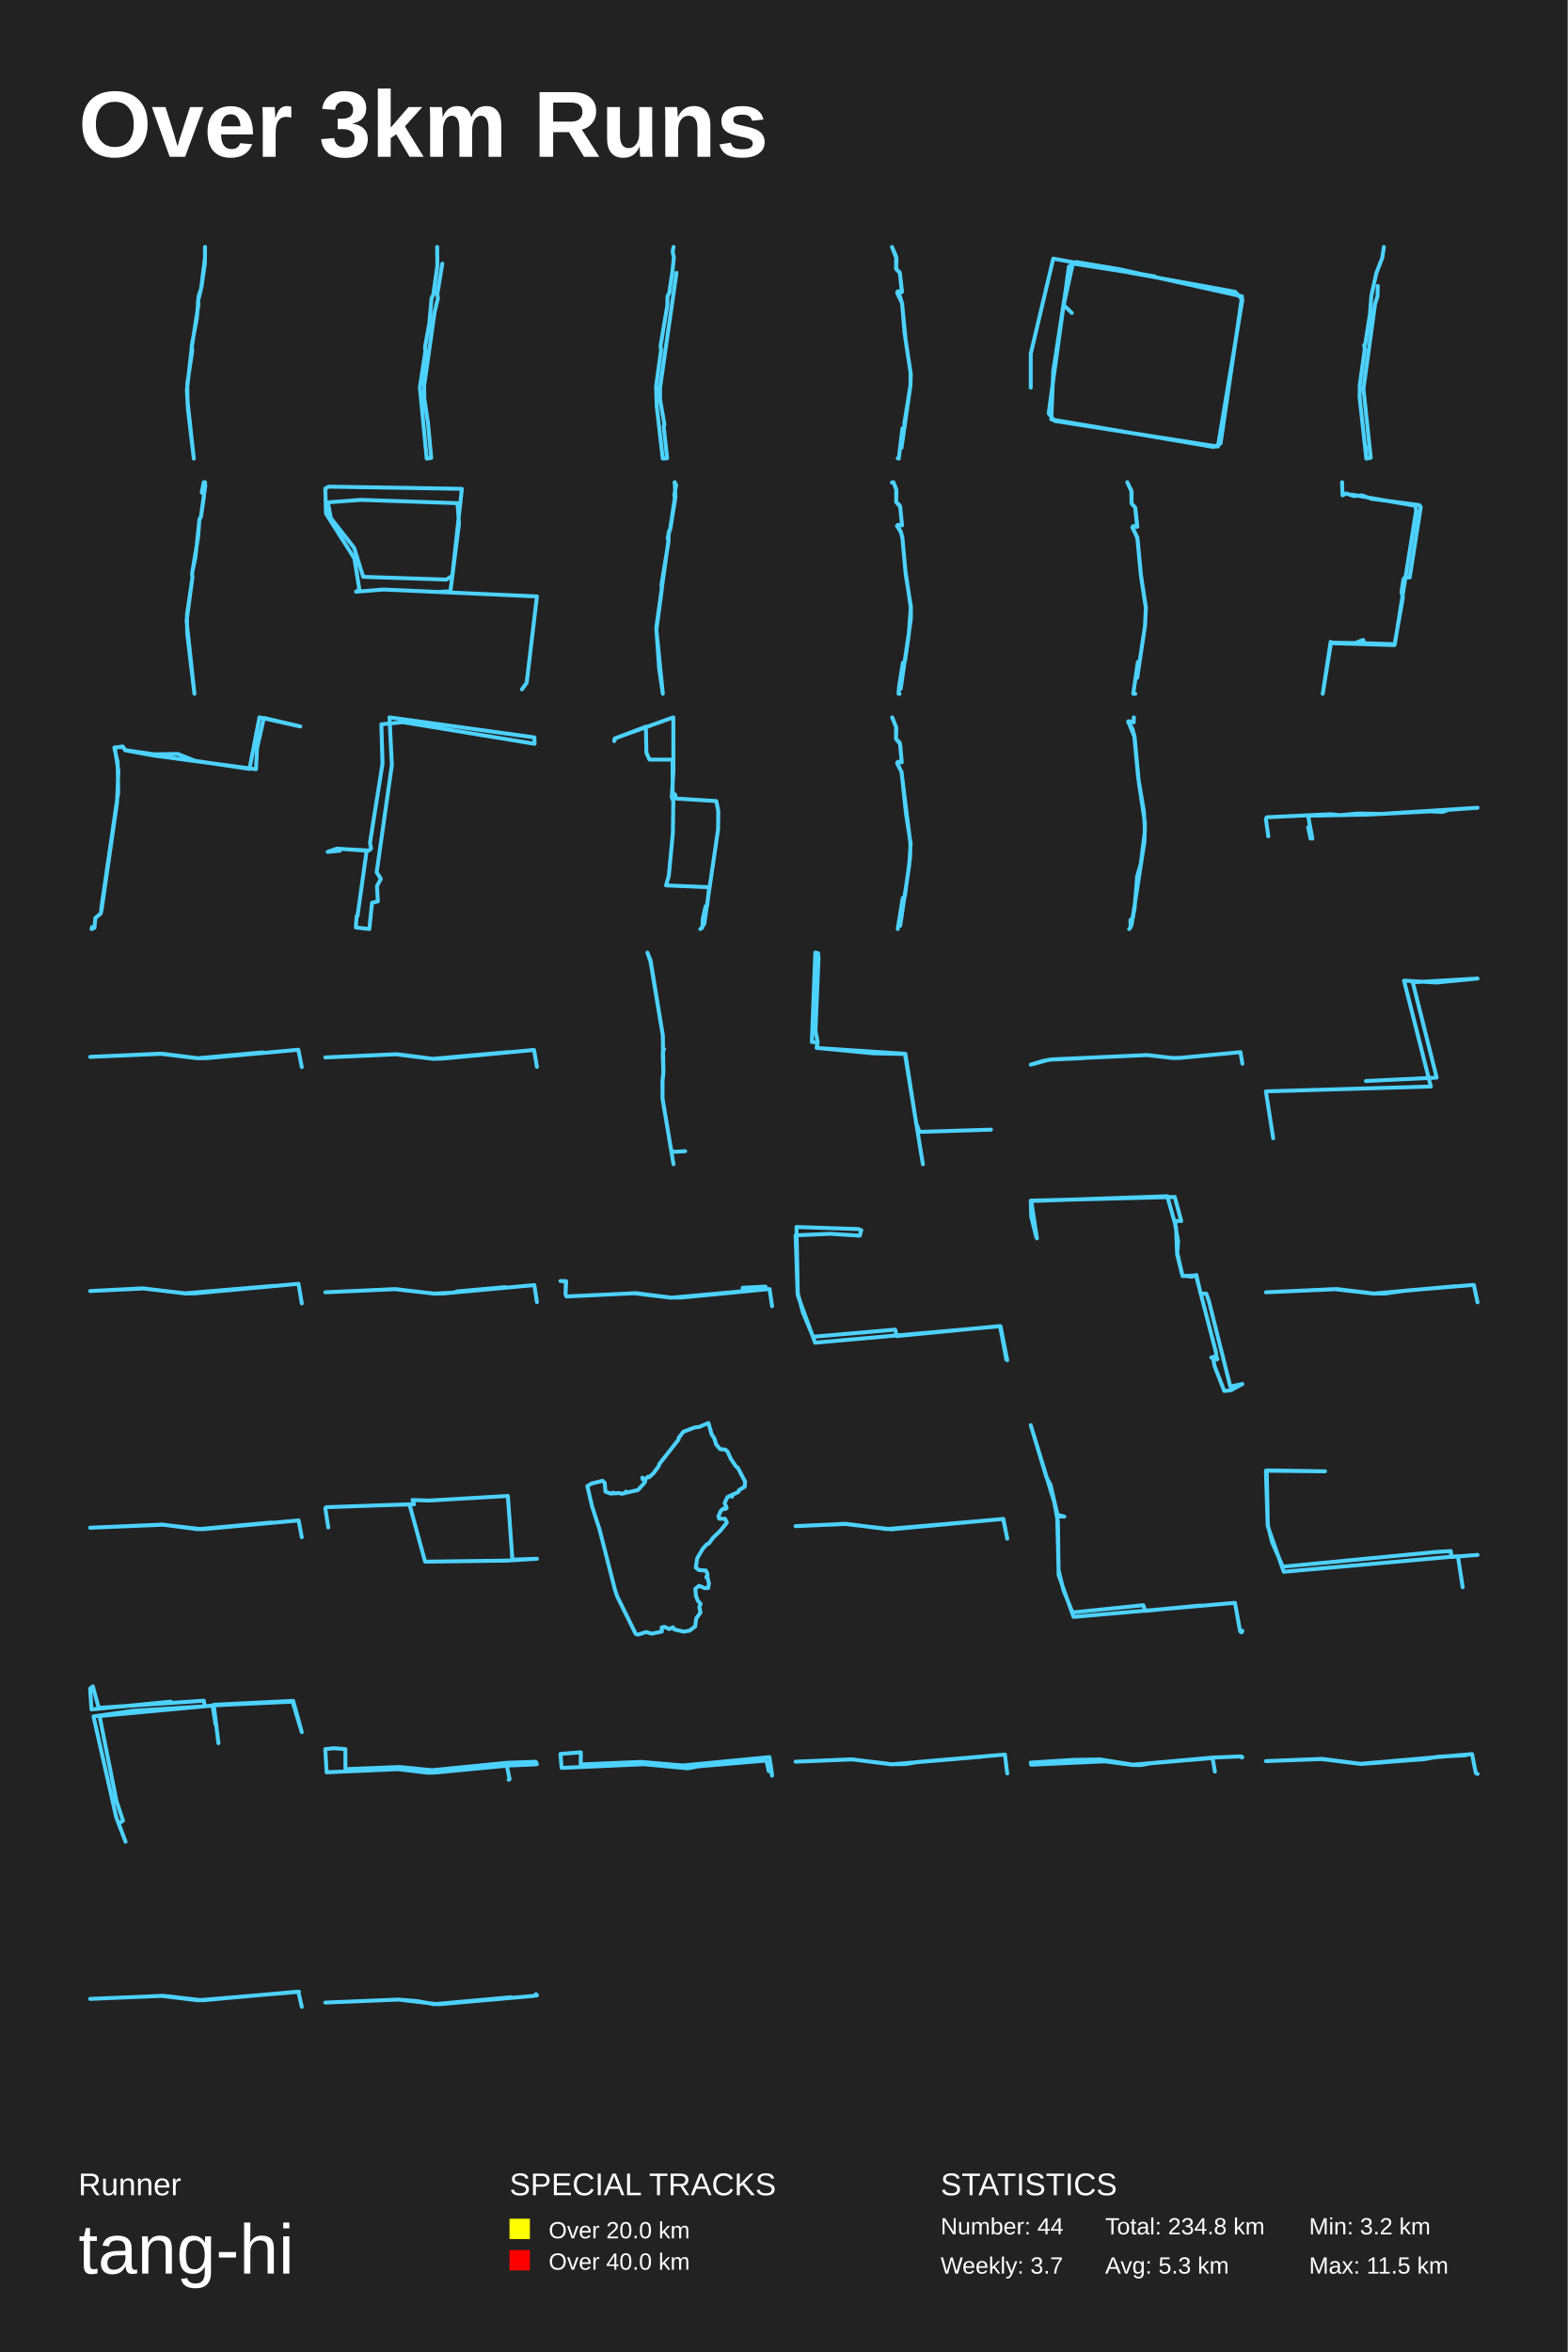
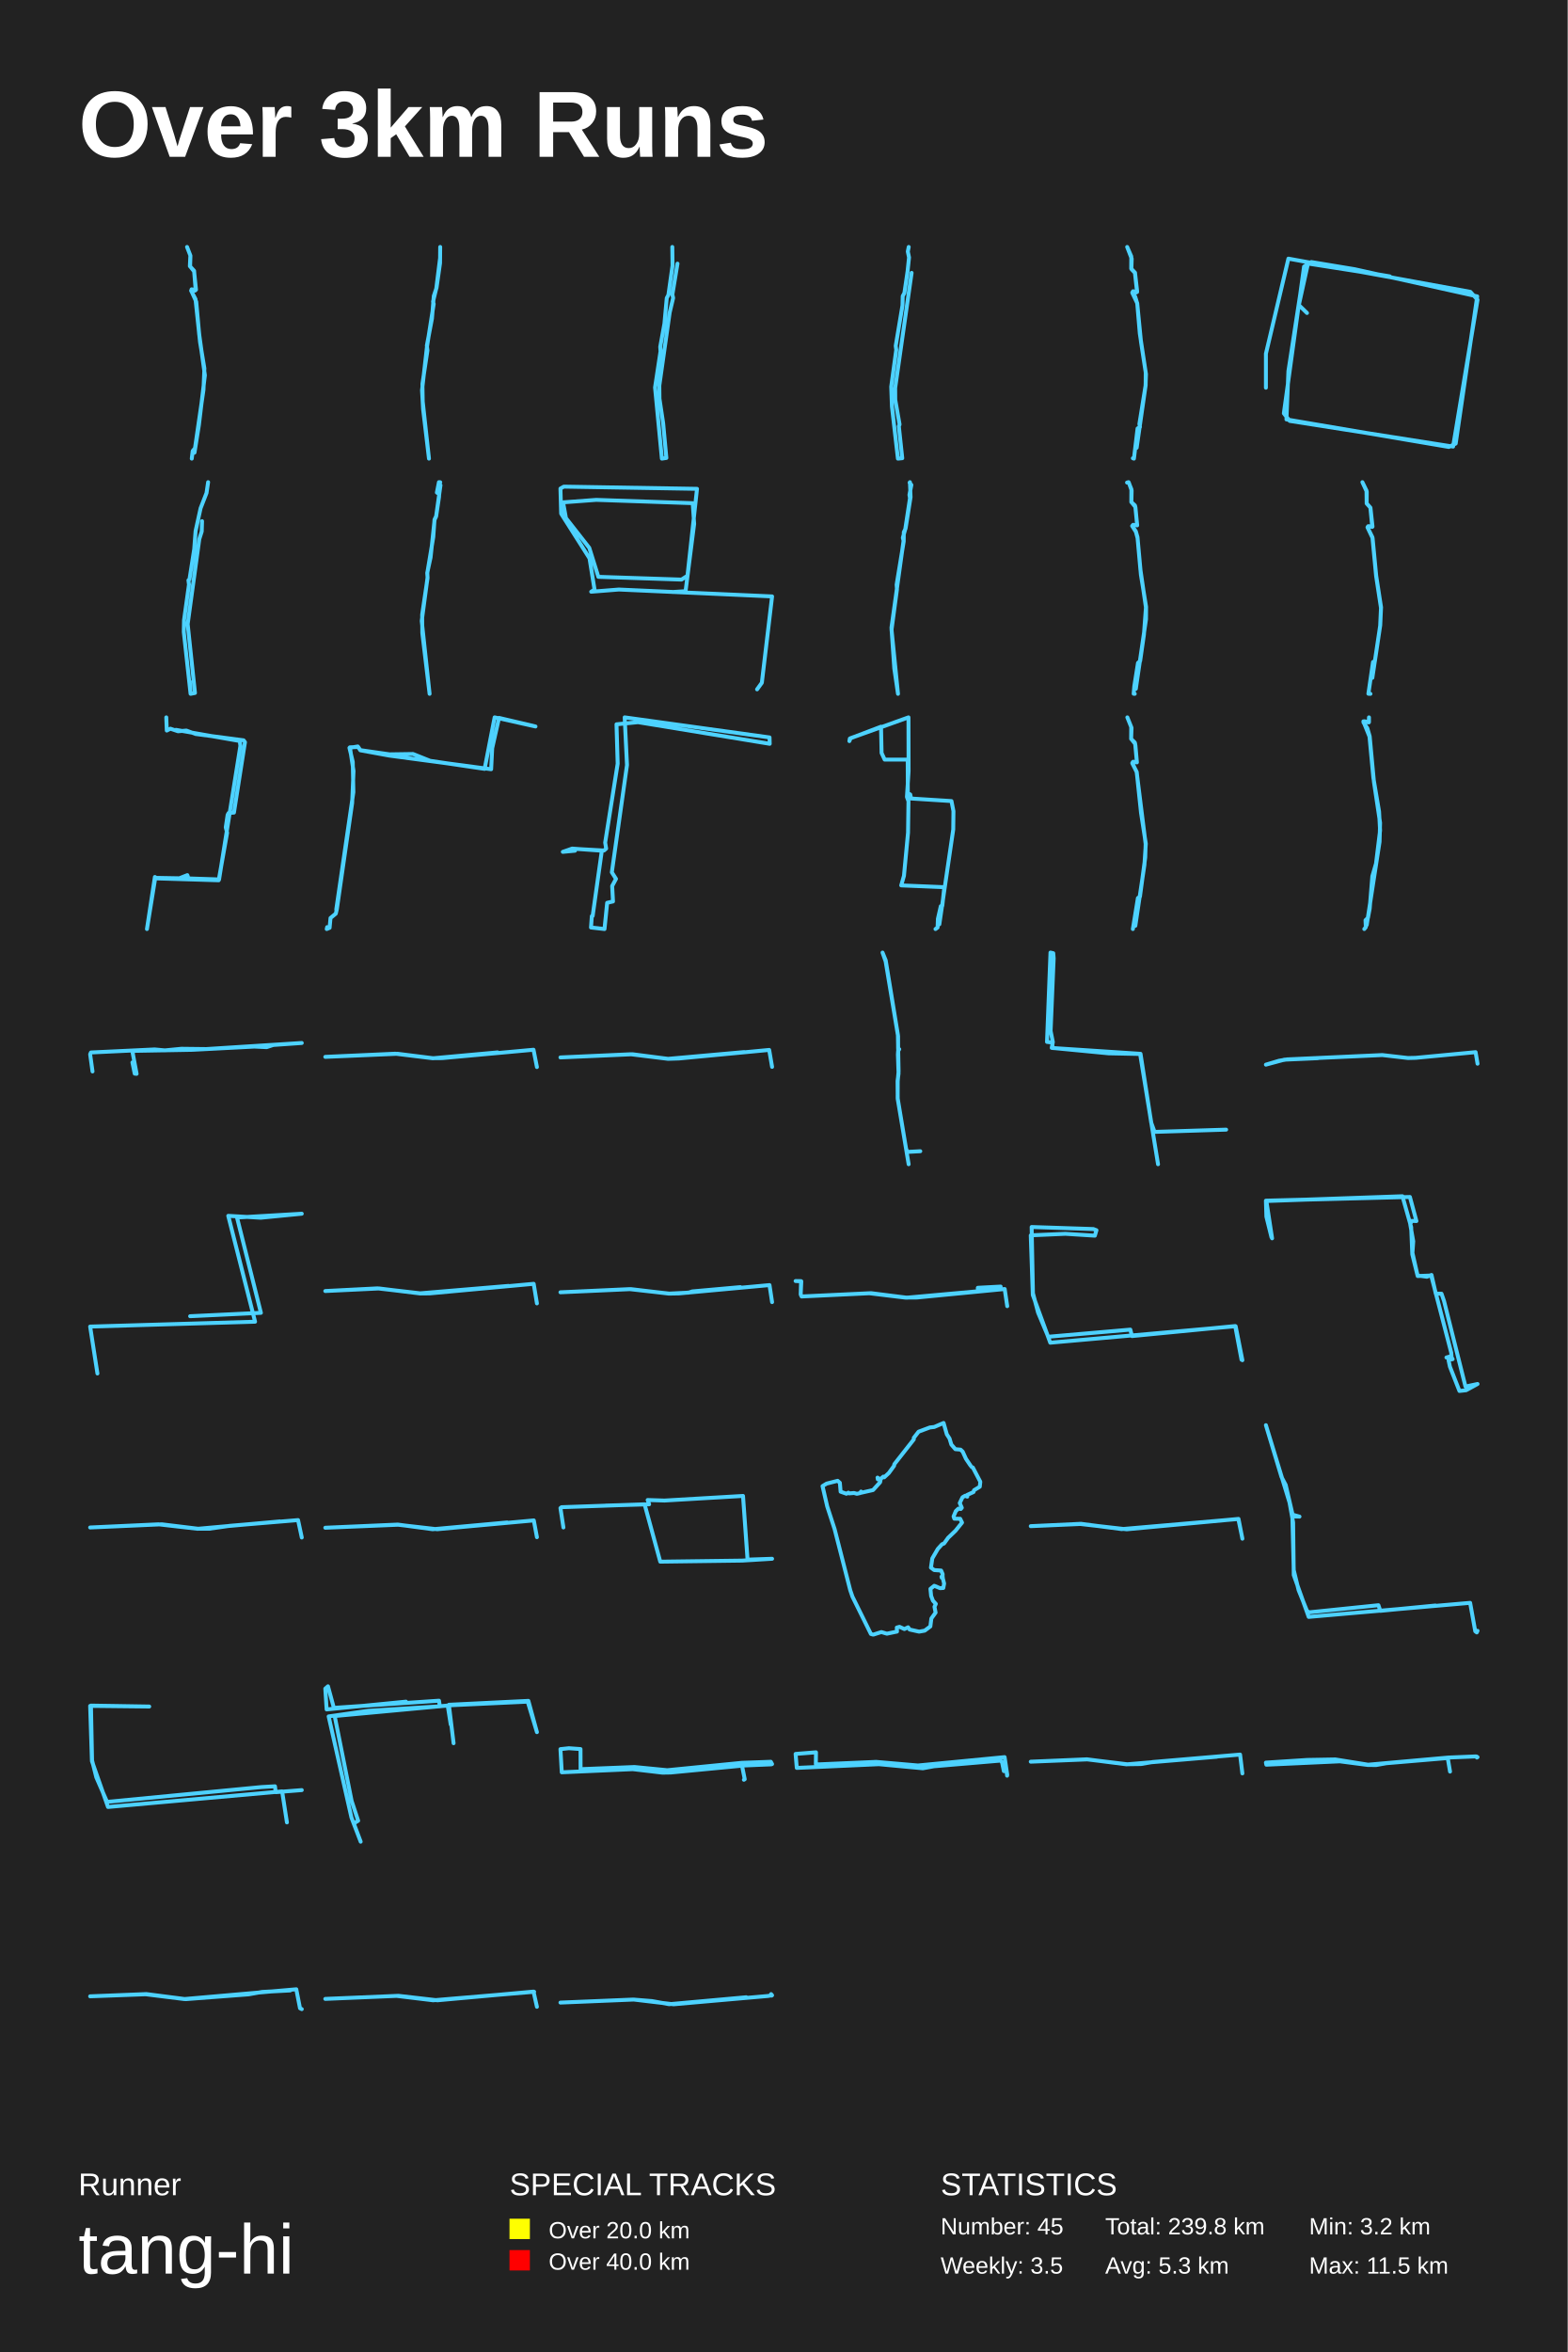
<svg xmlns="http://www.w3.org/2000/svg" baseProfile="full" height="300mm" version="1.1" viewBox="0,0,200,300" width="200mm">
  <defs />
  <rect fill="#222222" height="300" width="200" x="0" y="0" />
  <text fill="#FFFFFF" style="font-size:12px; font-family:Arial; font-weight:bold;" x="10" y="20">Over 3km Runs</text>
  <text fill="#FFFFFF" style="font-size:4px; font-family:Arial" x="10" y="280">Runner</text>
  <text fill="#FFFFFF" style="font-size:9px; font-family:Arial" x="10" y="290">tang-hi</text>
  <text fill="#FFFFFF" style="font-size:4px; font-family:Arial" x="65" y="280">SPECIAL TRACKS</text>
  <rect fill="yellow" height="2.6" width="2.6" x="65" y="283" />
  <text fill="#FFFFFF" style="font-size:3px; font-family:Arial" x="70" y="285.5">Over 20.0 km</text>
  <rect fill="red" height="2.6" width="2.6" x="65" y="287" />
  <text fill="#FFFFFF" style="font-size:3px; font-family:Arial" x="70" y="289.5">Over 40.0 km</text>
  <text fill="#FFFFFF" style="font-size:4px; font-family:Arial" x="120" y="280">STATISTICS</text>
-   <text fill="#FFFFFF" style="font-size:3px; font-family:Arial" x="120" y="285">Number: 44</text>
-   <text fill="#FFFFFF" style="font-size:3px; font-family:Arial" x="120" y="290">Weekly: 3.7</text>
-   <text fill="#FFFFFF" style="font-size:3px; font-family:Arial" x="141" y="285">Total: 234.8 km</text>
+   <text fill="#FFFFFF" style="font-size:3px; font-family:Arial" x="120" y="285">Number: 45</text>
+   <text fill="#FFFFFF" style="font-size:3px; font-family:Arial" x="120" y="290">Weekly: 3.5</text>
+   <text fill="#FFFFFF" style="font-size:3px; font-family:Arial" x="141" y="285">Total: 239.8 km</text>
  <text fill="#FFFFFF" style="font-size:3px; font-family:Arial" x="141" y="290">Avg: 5.3 km</text>
  <text fill="#FFFFFF" style="font-size:3px; font-family:Arial" x="167" y="285">Min: 3.2 km</text>
  <text fill="#FFFFFF" style="font-size:3px; font-family:Arial" x="167" y="290">Max: 11.5 km</text>
-   <polyline fill="none" points="26.158,31.5 26.139,33.561 25.691,36.714 25.341,37.761 25.107,40.643 24.455,44.089 24.533,44.697 23.891,48.964 23.93,51.227 24.728,58.5 23.978,52.184 23.842,49.786 24.465,44.269 25.331,38.763 25.243,38.481 25.662,36.77 26.139,32.964" stroke="#4DD2FF" stroke-linecap="round" stroke-linejoin="round" stroke-width="0.5" />
-   <polyline fill="none" points="55.771,31.5 55.8,33.872 55.273,37.619 55.062,38.018 54.765,41.277 54.229,44.247 54.267,44.812 53.568,49.423 54.44,58.5 55.014,58.411 54.602,53.967 54.133,50.853 54.114,49.19 55.436,39.869 55.877,38.007 55.781,37.574 56.432,33.628" stroke="#4DD2FF" stroke-linecap="round" stroke-linejoin="round" stroke-width="0.5" />
-   <polyline fill="none" points="85.932,31.5 85.815,32.084 85.971,32.837 85.786,34.611 85.379,37.375 85.165,37.768 85.136,38.947 84.272,44.125 84.34,44.619 83.699,49.325 83.787,51.829 84.553,58.5 85.107,58.444 84.67,54.367 84.767,54.154 84.214,50.987 84.204,49.482 86.301,34.802" stroke="#4DD2FF" stroke-linecap="round" stroke-linejoin="round" stroke-width="0.5" />
-   <polyline fill="none" points="114.526,58.451 114.663,58.5 115.126,54.652 115.431,54.457 115.358,54.08 116.147,49.196 116.2,47.723 115.41,42.522 115.084,38.674 114.453,37.346 114.547,37.151 115.063,37.249 114.79,34.801 114.337,34.314 114.379,32.998 113.8,31.5 114.326,32.706 114.316,34.265 114.8,34.776 115.074,37.176 114.937,37.31 114.569,37.164 114.453,37.31 114.821,37.833 115.084,38.71 115.558,43.558 116.168,47.516 116.158,49.135 115.011,57.112" stroke="#4DD2FF" stroke-linecap="round" stroke-linejoin="round" stroke-width="0.5" />
-   <polyline fill="none" points="131.5,49.453 131.5,45.121 134.371,32.989 157.585,37.225 158.5,38.236 155.38,56.963 134.537,53.689 133.788,52.727 136.367,34 137.283,33.422 142.816,34.337 158.458,37.803 155.713,56.578 154.839,57.011 134.121,53.497 134.371,47.335 136.409,34.096 137.075,33.519 147.309,35.252 136.867,33.615 135.702,38.91 136.742,39.921" stroke="#4DD2FF" stroke-linecap="round" stroke-linejoin="round" stroke-width="0.5" />
-   <polyline fill="none" points="176.552,31.5 176.348,32.88 175.592,34.822 174.952,37.74 174.777,40.041 174.176,43.89 174.04,44.013 174.108,44.563 173.477,49.108 173.448,50.612 174.311,58.489 174.214,56.94 174.321,58.5 174.874,58.388 173.943,49.602 175.427,38.761 175.737,37.785 175.776,36.472" stroke="#4DD2FF" stroke-linecap="round" stroke-linejoin="round" stroke-width="0.5" />
-   <polyline fill="none" points="26.164,61.512 25.997,61.5 25.736,62.829 26.028,63.01 26.008,63.397 25.642,65.861 25.444,66.284 24.932,71.105 24.504,73.074 24.546,73.654 23.804,79.199 24.807,88.5 23.878,80.745 23.857,78.401 24.546,73.726 24.514,73.086 25.277,68.495 25.433,66.272 25.642,65.837 26.196,61.887" stroke="#4DD2FF" stroke-linecap="round" stroke-linejoin="round" stroke-width="0.5" />
-   <polyline fill="none" points="66.584,87.93 67.193,87.086 68.5,76.073 48.949,75.194 45.422,75.475 45.848,75.194 45.209,71.218 41.591,65.518 41.5,62.316 41.926,62.07 58.922,62.351 57.706,73.435 56.946,73.927 46.334,73.575 45.179,69.881 42.199,66.081 41.834,64.075 46.061,63.759 58.375,64.181 58.557,66.82 57.463,75.405 55.821,75.51" stroke="#4DD2FF" stroke-linecap="round" stroke-linejoin="round" stroke-width="0.5" />
-   <polyline fill="none" points="86.085,61.5 86.167,63.416 85.53,67.415 85.303,67.879 85.293,69.057 84.388,74.578 84.429,75.197 83.74,80.326 84.563,88.5 84.09,85.264 83.73,80.064 85.273,68.974 85.18,68.593 85.489,67.498 86.095,63.535 86.023,63.119 86.27,61.857 86.044,61.571" stroke="#4DD2FF" stroke-linecap="round" stroke-linejoin="round" stroke-width="0.5" />
-   <polyline fill="none" points="114.766,88.5 114.627,88.488 114.712,87.513 115.181,84.553 115.458,84.307 115.938,80.952 116.194,77.486 115.49,72.663 115.128,68.63 114.915,67.84 114.467,67.125 114.563,66.94 115.075,67.014 114.851,64.67 114.339,64.029 114.371,62.561 114.009,61.549 113.785,61.549 113.977,61.5 114.339,62.401 114.329,64.041 114.797,64.473 114.851,64.72 115.075,66.977 114.552,66.952 114.435,67.088 114.904,67.766 115.117,68.519 115.554,73.317 116.215,77.4 116.204,78.979 114.904,87.859" stroke="#4DD2FF" stroke-linecap="round" stroke-linejoin="round" stroke-width="0.5" />
-   <polyline fill="none" points="144.837,88.5 144.575,88.488 145.163,84.444 145.404,84.322 146.076,79.816 146.181,77.545 145.561,73.476 145.089,68.533 144.459,67.258 144.543,67.124 145.068,67.209 144.827,64.743 144.355,64.221 144.334,62.581 143.809,61.5 144.365,62.715 144.355,64.209 144.837,64.755 145.1,67.173 144.596,67.112 144.48,67.306 145.11,68.63 145.572,73.452 146.191,77.46 146.086,79.756 145.079,86.46" stroke="#4DD2FF" stroke-linecap="round" stroke-linejoin="round" stroke-width="0.5" />
-   <polyline fill="none" points="171.214,61.5 171.277,63.183 171.735,62.945 172.715,63.275 173.775,63.183 174.96,63.622 181.079,64.427 181.253,64.665 179.846,73.647 179.166,73.702 179.039,73.94 178.802,75.531 178.976,76.226 177.901,82.281 170.028,82.043 169.759,81.86 168.747,88.5 169.806,81.97 172.874,82.025 173.901,81.622 174.044,82.043 177.949,82.171 180.668,65.14 180.589,64.518 172.447,63.092" stroke="#4DD2FF" stroke-linecap="round" stroke-linejoin="round" stroke-width="0.5" />
-   <polyline fill="none" points="11.74,118.254 11.683,118.5 12.05,118.344 12.165,117.092 12.841,116.533 12.977,115.952 14.927,102.43 15.101,98.34 14.638,95.322 15.7,95.278 15.97,95.68 19.698,96.216 22.692,96.172 24.874,97.043 31.828,98.071 33.103,91.5 38.317,92.662 33.663,91.567 32.793,95.434 32.658,98.116 19.64,96.373 15.97,95.702 15.642,95.21 14.58,95.389 15.005,97.177 15.082,101.044 12.899,116.019" stroke="#4DD2FF" stroke-linecap="round" stroke-linejoin="round" stroke-width="0.5" />
-   <polyline fill="none" points="45.61,116.826 46.779,108.508 42.993,108.237 41.802,108.655 43.355,108.508 43.142,108.262 47.056,108.483 47.332,108.237 47.205,107.474 48.8,97.407 48.651,92.386 51.395,92.115 68.198,94.872 68.176,94.06 49.693,91.5 49.991,97.58 48.056,111.264 48.587,112.101 48.098,113.012 48.204,114.981 47.46,115.153 47.12,118.5 45.397,118.303 45.503,116.851" stroke="#4DD2FF" stroke-linecap="round" stroke-linejoin="round" stroke-width="0.5" />
-   <polyline fill="none" points="89.346,118.5 89.613,118.305 89.655,117.198 90.021,115.587 90.218,115.522 90.471,113.162 84.972,112.934 85.323,111.714 85.844,106.213 85.9,102.193 85.703,101.656 85.914,98.368 85.9,91.5 78.517,94.153 78.362,94.527 78.418,94.202 82.398,92.688 82.469,96.041 82.862,96.887 85.802,96.887 85.816,101.184 86.125,101.331 86.238,101.851 91.385,102.177 91.638,103.463 91.61,105.806 89.838,117.898" stroke="#4DD2FF" stroke-linecap="round" stroke-linejoin="round" stroke-width="0.5" />
-   <polyline fill="none" points="114.527,118.5 115.168,114.546 115.431,114.363 116.104,109.375 116.157,107.647 115.011,98.473 114.453,97.317 114.569,97.158 115.042,97.244 114.821,94.883 114.306,94.226 114.317,92.729 113.822,91.5 114.359,92.839 114.306,94.25 114.779,94.713 114.853,95.09 115.042,97.231 114.527,97.195 114.453,97.353 115.021,98.473 115.568,103.681 116.178,107.611 115.999,110.336 114.842,118.086" stroke="#4DD2FF" stroke-linecap="round" stroke-linejoin="round" stroke-width="0.5" />
-   <polyline fill="none" points="144.051,118.5 144.246,118.259 144.207,117.372 144.519,117.071 144.74,115.898 145.078,111.762 145.546,110.152 146.066,105.926 145.936,103.504 145.208,99.187 144.714,93.952 143.934,92.011 144.623,92.147 144.649,91.5 144.649,92.117 144.051,91.996 143.947,92.147 144.441,92.884 144.74,93.922 145.286,99.758 146.066,104.948 146.001,107.37 144.363,117.989" stroke="#4DD2FF" stroke-linecap="round" stroke-linejoin="round" stroke-width="0.5" />
-   <polyline fill="none" points="161.803,106.664 161.5,104.473 161.605,104.243 169.737,103.856 171.033,103.977 173.145,103.771 176.312,103.808 188.5,103.033 184.862,103.287 184.016,103.566 182.448,103.493 174.514,103.905 167.134,104.038 166.915,104.231 167.427,106.967 167.186,106.943 166.894,105.514" stroke="#4DD2FF" stroke-linecap="round" stroke-linejoin="round" stroke-width="0.5" />
-   <polyline fill="none" points="38.5,136.105 38.064,133.895 26.448,134.961 25.208,134.972 20.733,134.411 11.5,134.804 20.422,134.4 25.218,134.983 33.482,134.232" stroke="#4DD2FF" stroke-linecap="round" stroke-linejoin="round" stroke-width="0.5" />
-   <polyline fill="none" points="68.5,136.081 68.13,133.919 56.634,135.011 55.233,135.056 50.701,134.471 41.5,134.876 50.458,134.471 55.224,135.056 64.96,134.189" stroke="#4DD2FF" stroke-linecap="round" stroke-linejoin="round" stroke-width="0.5" />
-   <polyline fill="none" points="85.923,148.5 84.527,140.163 84.508,137.89 84.632,136.938 84.553,134.491 84.579,134.068 84.723,133.827 84.579,133.714 84.573,132.165 82.988,122.633 82.591,121.5 82.995,122.49 84.553,132.007 84.638,136.644 84.527,137.898 84.521,140.088 85.59,146.491 85.74,146.929 87.409,146.839" stroke="#4DD2FF" stroke-linecap="round" stroke-linejoin="round" stroke-width="0.5" />
-   <polyline fill="none" points="117.739,148.5 115.452,134.436 111.427,134.354 104.176,133.656 104.318,132.916 104.034,131.5 104.424,122.239 104.371,121.582 104.016,121.5 103.573,132.896 104.247,132.978 104.282,133.676 115.505,134.415 116.87,143.203 117.296,144.373 126.427,144.086" stroke="#4DD2FF" stroke-linecap="round" stroke-linejoin="round" stroke-width="0.5" />
-   <polyline fill="none" points="158.5,135.676 158.252,134.203 150.609,134.928 149.624,134.951 146.35,134.573 134.22,135.125 133.17,135.298 131.5,135.797 133.854,135.162 138.12,134.974" stroke="#4DD2FF" stroke-linecap="round" stroke-linejoin="round" stroke-width="0.5" />
-   <polyline fill="none" points="162.431,145.189 161.5,139.205 182.541,138.585 179.12,125.081 183.263,125.323 188.5,124.811 180.237,125.296 183.286,137.453 174.255,137.884" stroke="#4DD2FF" stroke-linecap="round" stroke-linejoin="round" stroke-width="0.5" />
-   <polyline fill="none" points="38.5,166.248 38.086,163.752 24.815,164.975 23.617,164.987 18.37,164.344 11.5,164.672 18.152,164.332 23.606,164.962 34.864,164.017" stroke="#4DD2FF" stroke-linecap="round" stroke-linejoin="round" stroke-width="0.5" />
-   <polyline fill="none" points="68.5,166.086 68.171,163.914 56.61,164.978 55.401,165 50.316,164.429 41.5,164.832 50.49,164.429 55.324,165 57.847,164.877 58.321,164.72 64.45,164.172" stroke="#4DD2FF" stroke-linecap="round" stroke-linejoin="round" stroke-width="0.5" />
-   <polyline fill="none" points="98.5,166.603 98.175,164.414 86.986,165.498 85.477,165.509 80.895,164.956 72.264,165.365 72.149,165.111 72.197,163.408 71.5,163.397 72.226,163.43 72.149,165.1 72.292,165.365 81.133,164.945 85.687,165.52 94.757,164.701 94.748,164.259 97.66,164.104" stroke="#4DD2FF" stroke-linecap="round" stroke-linejoin="round" stroke-width="0.5" />
-   <polyline fill="none" points="128.5,173.494 127.639,169.16 103.989,171.262 101.762,165.174 101.5,157.568 105.916,157.373 109.677,157.611 109.883,156.918 109.49,156.766 101.612,156.506 101.781,164.957 102.436,167.427 103.727,170.504 114.205,169.594 114.411,170.417 127.583,169.139 128.388,173.429" stroke="#4DD2FF" stroke-linecap="round" stroke-linejoin="round" stroke-width="0.5" />
-   <polyline fill="none" points="132.209,157.811 131.561,155.184 131.5,153.144 149.871,152.675 150.702,155.747 150.094,155.724 149.912,156.146 150.297,158.327 150.195,159.805 150.864,162.76 152.586,162.69 155.138,172.517 155.178,172.963 154.53,173.151 155.117,172.987 155.32,173.362 154.793,173.456 154.976,174.323 156.191,177.419 157.042,177.325 158.5,176.528 156.961,176.856 154.226,165.95 153.902,165.012 153.173,165.012 152.626,162.62 152.039,162.854 150.844,162.69 150.175,159.993 150.033,156.521 148.919,152.581 131.561,153.191 132.29,157.952" stroke="#4DD2FF" stroke-linecap="round" stroke-linejoin="round" stroke-width="0.5" />
-   <polyline fill="none" points="188.5,166.111 188.025,163.889 179.322,164.618 176.706,164.989 175.252,164.989 170.649,164.428 161.5,164.832 170.212,164.428 175.204,165 185.699,164.057" stroke="#4DD2FF" stroke-linecap="round" stroke-linejoin="round" stroke-width="0.5" />
-   <polyline fill="none" points="38.5,196.07 38.101,193.93 25.783,195.056 20.785,194.482 11.5,194.865 20.746,194.46 25.19,195.056 34.708,194.189" stroke="#4DD2FF" stroke-linecap="round" stroke-linejoin="round" stroke-width="0.5" />
-   <polyline fill="none" points="41.878,194.829 41.5,192.354 41.642,192.244 52.236,191.875 54.232,199.192 64.697,199.055 68.5,198.823 65.37,198.932 64.791,190.808 54.776,191.396 52.626,191.328 52.815,191.875 47.264,192.039" stroke="#4DD2FF" stroke-linecap="round" stroke-linejoin="round" stroke-width="0.5" />
-   <polyline fill="none" points="93.828,186.951 93.236,186.074 92.816,185.154 92.546,184.903 91.879,184.842 91.369,184.252 91.137,183.479 90.792,182.95 90.379,181.5 89.187,182.012 88.632,182.073 87.193,182.611 86.578,183.401 86.578,183.601 84.089,186.769 84.074,186.951 83.392,187.888 82.8,188.435 82.695,188.34 82.275,188.704 81.997,188.539 81.99,188.696 81.952,188.47 82.342,188.748 82.282,189.06 81.383,190.058 79.846,190.405 79.846,190.249 79.741,190.44 79.321,190.536 78.953,190.432 78.339,190.484 78.234,190.388 77.986,190.527 77.244,190.267 77.147,189.13 76.862,188.878 75.46,189.234 74.935,189.555 75.535,192.15 76.479,195.049 78.474,202.842 78.751,203.649 81.105,208.413 81.405,208.5 82.44,208.17 83.144,208.379 84.434,208.11 84.411,207.598 84.756,207.502 85.379,207.788 85.851,207.563 86.046,207.849 87.26,208.118 87.973,207.988 88.692,207.45 88.82,206.435 89.36,205.688 89.217,204.942 89.39,204.578 89.022,204.17 88.79,203.562 88.7,202.66 89.187,202.269 89.93,202.573 90.342,202.547 90.447,201.983 90.274,201.289 90.132,201.228 90.274,201.159 90.109,201.106 90.244,201.185 90.259,200.777 90.064,200.325 89.18,200.265 88.767,199.952 88.94,198.772 89.645,197.566 90.184,196.967 90.432,196.88 90.964,196.142 91.901,195.248 92.734,194.207 92.494,193.721 91.751,193.712 91.654,193.426 91.939,192.74 92.269,192.428 92.576,192.471 92.704,192.315 92.441,191.716 92.793,190.978 93.123,190.787 93.401,190.9 93.363,190.692 94.195,190.31 94.27,190.076 94.998,189.633 95.065,188.999 94.113,187.185 93.963,187.116" stroke="#4DD2FF" stroke-linecap="round" stroke-linejoin="round" stroke-width="0.5" />
-   <polyline fill="none" points="128.5,196.263 128.005,193.737 113.741,195.065 107.828,194.388 101.5,194.662 107.907,194.362 113.089,195.039 127.983,193.75 128.489,196.185" stroke="#4DD2FF" stroke-linecap="round" stroke-linejoin="round" stroke-width="0.5" />
-   <polyline fill="none" points="158.5,208.011 158.402,208.219 158.207,208.068 157.555,204.445 136.959,206.237 135.052,200.897 134.971,194.18 134.514,191.651 131.5,181.781 133.488,188.386 134.026,189.405 134.906,193.198 135.785,193.444 134.873,193.425 135.052,200.275 135.671,202.822 136.747,205.483 137.024,205.653 145.855,204.747 146.1,205.464 153.123,204.785" stroke="#4DD2FF" stroke-linecap="round" stroke-linejoin="round" stroke-width="0.5" />
-   <polyline fill="none" points="186.606,202.451 185.993,198.492 163.779,200.482 161.728,194.635 161.5,187.589 169.039,187.67 161.605,187.549 161.745,194.533 162.289,196.706 163.656,199.832 183.328,197.944 185.081,197.843 185.169,198.594 188.5,198.33" stroke="#4DD2FF" stroke-linecap="round" stroke-linejoin="round" stroke-width="0.5" />
-   <polyline fill="none" points="27.867,222.349 27.268,217.444 37.409,216.948 38.5,220.937 37.323,217.047 27.225,217.518 27.503,219.971 27.118,217.543 12.698,218.881 14.859,229.707 15.693,232.234 15.137,232.581 16.014,234.91 14.838,231.838 11.928,218.93 16.977,218.212 26.113,217.642 26.006,216.924 12.591,217.84 11.842,215.09 11.5,215.387 11.671,218.038 21.791,217.047" stroke="#4DD2FF" stroke-linecap="round" stroke-linejoin="round" stroke-width="0.5" />
-   <polyline fill="none" points="64.902,227.012 65.01,226.941 64.664,225.214 55.569,226.086 54.516,226.104 50.726,225.659 41.669,226.059 41.5,223.104 42.576,222.988 44.06,223.095 44.068,225.659 50.948,225.383 55.131,225.792 64.648,224.849 68.339,224.715 68.5,225.009 68.392,225.045 64.987,225.187" stroke="#4DD2FF" stroke-linecap="round" stroke-linejoin="round" stroke-width="0.5" />
-   <polyline fill="none" points="98.482,226.491 98.412,225.907 98.067,225.907 97.845,224.81 97.668,224.565 89.131,225.292 87.734,225.548 82.125,225.026 71.65,225.497 71.5,223.714 74.101,223.509 74.083,225.005 74.428,225.046 81.78,224.729 87.106,225.19 98.164,224.124 98.5,226.378" stroke="#4DD2FF" stroke-linecap="round" stroke-linejoin="round" stroke-width="0.5" />
-   <polyline fill="none" points="128.5,226.203 128.206,223.797 117.089,224.742 115.544,225.006 113.782,225.031 108.701,224.414 101.5,224.704 108.669,224.402 113.716,225.044 125.237,224.074" stroke="#4DD2FF" stroke-linecap="round" stroke-linejoin="round" stroke-width="0.5" />
-   <polyline fill="none" points="154.991,225.967 154.697,224.239 146.867,224.902 145.56,225.134 144.509,225.125 140.93,224.66 131.554,225.09 131.5,224.821 136.779,224.481 140.358,224.418 144.54,225.09 154.797,224.176 158.253,224.033 158.392,224.051 158.415,224.176 158.5,224.123" stroke="#4DD2FF" stroke-linecap="round" stroke-linejoin="round" stroke-width="0.5" />
-   <polyline fill="none" points="187.025,223.884 183.449,224.071 181.704,224.383 173.691,224.994 168.673,224.345 161.5,224.632 168.576,224.37 173.498,224.981 187.8,223.734 188.274,226.154 188.5,226.266" stroke="#4DD2FF" stroke-linecap="round" stroke-linejoin="round" stroke-width="0.5" />
-   <polyline fill="none" points="38.5,255.97 38.064,254.03 25.813,255.14 20.836,254.568 11.5,254.961 20.603,254.579 25.252,255.14 38.142,254.052" stroke="#4DD2FF" stroke-linecap="round" stroke-linejoin="round" stroke-width="0.5" />
-   <polyline fill="none" points="68.441,254.545 68.372,254.351 68.5,254.499 67.979,254.59 55.943,255.649 50.844,255.046 41.5,255.432 50.795,255.046 53.182,255.239 55.354,255.637 65.209,254.75" stroke="#4DD2FF" stroke-linecap="round" stroke-linejoin="round" stroke-width="0.5" />
+   <polyline fill="none" points="24.465,58.5 24.582,57.52 24.878,57.165 25.958,49.729 26.074,46.985 25.524,43.653 24.942,38.153 24.381,37.074 24.497,36.915 24.963,36.976 24.762,34.538 24.222,33.95 24.285,32.59 23.862,31.5 24.296,32.615 24.254,33.975 24.762,34.612 25.005,36.952 24.868,37.074 24.444,36.903 24.402,37.087 25.037,38.496 25.408,42.612 26.138,47.867 25.376,54.213 24.815,57.728 24.614,57.814" stroke="#4DD2FF" stroke-linecap="round" stroke-linejoin="round" stroke-width="0.5" />
+   <polyline fill="none" points="56.158,31.5 56.139,33.561 55.691,36.714 55.341,37.761 55.107,40.643 54.455,44.089 54.533,44.697 53.891,48.964 53.93,51.227 54.728,58.5 53.978,52.184 53.842,49.786 54.465,44.269 55.331,38.763 55.243,38.481 55.662,36.77 56.139,32.964" stroke="#4DD2FF" stroke-linecap="round" stroke-linejoin="round" stroke-width="0.5" />
+   <polyline fill="none" points="85.771,31.5 85.8,33.872 85.273,37.619 85.062,38.018 84.765,41.277 84.229,44.247 84.267,44.812 83.568,49.423 84.44,58.5 85.014,58.411 84.602,53.967 84.133,50.853 84.114,49.19 85.436,39.869 85.877,38.007 85.781,37.574 86.432,33.628" stroke="#4DD2FF" stroke-linecap="round" stroke-linejoin="round" stroke-width="0.5" />
+   <polyline fill="none" points="115.932,31.5 115.815,32.084 115.971,32.837 115.786,34.611 115.379,37.375 115.165,37.768 115.136,38.947 114.272,44.125 114.34,44.619 113.699,49.325 113.787,51.829 114.553,58.5 115.107,58.444 114.67,54.367 114.767,54.154 114.214,50.987 114.204,49.482 116.301,34.802" stroke="#4DD2FF" stroke-linecap="round" stroke-linejoin="round" stroke-width="0.5" />
+   <polyline fill="none" points="144.526,58.451 144.663,58.5 145.126,54.652 145.431,54.457 145.358,54.08 146.147,49.196 146.2,47.723 145.41,42.522 145.084,38.674 144.453,37.346 144.547,37.151 145.063,37.249 144.79,34.801 144.337,34.314 144.379,32.998 143.8,31.5 144.326,32.706 144.316,34.265 144.8,34.776 145.074,37.176 144.937,37.31 144.569,37.164 144.453,37.31 144.821,37.833 145.084,38.71 145.558,43.558 146.168,47.516 146.158,49.135 145.011,57.112" stroke="#4DD2FF" stroke-linecap="round" stroke-linejoin="round" stroke-width="0.5" />
+   <polyline fill="none" points="161.5,49.453 161.5,45.121 164.371,32.989 187.585,37.225 188.5,38.236 185.38,56.963 164.537,53.689 163.788,52.727 166.367,34 167.283,33.422 172.816,34.337 188.458,37.803 185.713,56.578 184.839,57.011 164.121,53.497 164.371,47.335 166.409,34.096 167.075,33.519 177.309,35.252 166.867,33.615 165.702,38.91 166.742,39.921" stroke="#4DD2FF" stroke-linecap="round" stroke-linejoin="round" stroke-width="0.5" />
+   <polyline fill="none" points="26.552,61.5 26.348,62.88 25.592,64.822 24.952,67.74 24.777,70.041 24.176,73.89 24.04,74.013 24.108,74.563 23.477,79.108 23.448,80.612 24.311,88.489 24.214,86.94 24.321,88.5 24.874,88.388 23.943,79.602 25.427,68.761 25.737,67.785 25.776,66.472" stroke="#4DD2FF" stroke-linecap="round" stroke-linejoin="round" stroke-width="0.5" />
+   <polyline fill="none" points="56.164,61.512 55.997,61.5 55.736,62.829 56.028,63.01 56.008,63.397 55.642,65.861 55.444,66.284 54.932,71.105 54.504,73.074 54.546,73.654 53.804,79.199 54.807,88.5 53.878,80.745 53.857,78.401 54.546,73.726 54.514,73.086 55.277,68.495 55.433,66.272 55.642,65.837 56.196,61.887" stroke="#4DD2FF" stroke-linecap="round" stroke-linejoin="round" stroke-width="0.5" />
+   <polyline fill="none" points="96.584,87.93 97.193,87.086 98.5,76.073 78.949,75.194 75.422,75.475 75.848,75.194 75.209,71.218 71.591,65.518 71.5,62.316 71.926,62.07 88.922,62.351 87.706,73.435 86.946,73.927 76.334,73.575 75.179,69.881 72.199,66.081 71.834,64.075 76.061,63.759 88.375,64.181 88.557,66.82 87.463,75.405 85.821,75.51" stroke="#4DD2FF" stroke-linecap="round" stroke-linejoin="round" stroke-width="0.5" />
+   <polyline fill="none" points="116.085,61.5 116.167,63.416 115.53,67.415 115.303,67.879 115.293,69.057 114.388,74.578 114.429,75.197 113.74,80.326 114.563,88.5 114.09,85.264 113.73,80.064 115.273,68.974 115.18,68.593 115.489,67.498 116.095,63.535 116.023,63.119 116.27,61.857 116.044,61.571" stroke="#4DD2FF" stroke-linecap="round" stroke-linejoin="round" stroke-width="0.5" />
+   <polyline fill="none" points="144.766,88.5 144.627,88.488 144.712,87.513 145.181,84.553 145.458,84.307 145.938,80.952 146.194,77.486 145.49,72.663 145.128,68.63 144.915,67.84 144.467,67.125 144.563,66.94 145.075,67.014 144.851,64.67 144.339,64.029 144.371,62.561 144.009,61.549 143.785,61.549 143.977,61.5 144.339,62.401 144.329,64.041 144.797,64.473 144.851,64.72 145.075,66.977 144.552,66.952 144.435,67.088 144.904,67.766 145.117,68.519 145.554,73.317 146.215,77.4 146.204,78.979 144.904,87.859" stroke="#4DD2FF" stroke-linecap="round" stroke-linejoin="round" stroke-width="0.5" />
+   <polyline fill="none" points="174.837,88.5 174.575,88.488 175.163,84.444 175.404,84.322 176.076,79.816 176.181,77.545 175.561,73.476 175.089,68.533 174.459,67.258 174.543,67.124 175.068,67.209 174.827,64.743 174.355,64.221 174.334,62.581 173.809,61.5 174.365,62.715 174.355,64.209 174.837,64.755 175.1,67.173 174.596,67.112 174.48,67.306 175.11,68.63 175.572,73.452 176.191,77.46 176.086,79.756 175.079,86.46" stroke="#4DD2FF" stroke-linecap="round" stroke-linejoin="round" stroke-width="0.5" />
+   <polyline fill="none" points="21.214,91.5 21.277,93.183 21.735,92.945 22.715,93.275 23.775,93.183 24.96,93.622 31.079,94.427 31.253,94.665 29.846,103.647 29.166,103.702 29.039,103.94 28.802,105.531 28.976,106.226 27.901,112.281 20.028,112.043 19.759,111.86 18.747,118.5 19.806,111.97 22.874,112.025 23.901,111.622 24.044,112.043 27.949,112.171 30.668,95.14 30.589,94.518 22.447,93.092" stroke="#4DD2FF" stroke-linecap="round" stroke-linejoin="round" stroke-width="0.5" />
+   <polyline fill="none" points="41.74,118.254 41.683,118.5 42.05,118.344 42.165,117.092 42.841,116.533 42.977,115.952 44.927,102.43 45.101,98.34 44.638,95.322 45.7,95.278 45.97,95.68 49.698,96.216 52.692,96.172 54.874,97.043 61.828,98.071 63.103,91.5 68.317,92.662 63.663,91.567 62.793,95.434 62.658,98.116 49.64,96.373 45.97,95.702 45.642,95.21 44.58,95.389 45.005,97.177 45.082,101.044 42.899,116.019" stroke="#4DD2FF" stroke-linecap="round" stroke-linejoin="round" stroke-width="0.5" />
+   <polyline fill="none" points="75.61,116.826 76.779,108.508 72.993,108.237 71.802,108.655 73.355,108.508 73.142,108.262 77.056,108.483 77.332,108.237 77.205,107.474 78.8,97.407 78.651,92.386 81.395,92.115 98.198,94.872 98.176,94.06 79.693,91.5 79.991,97.58 78.056,111.264 78.587,112.101 78.098,113.012 78.204,114.981 77.46,115.153 77.12,118.5 75.397,118.303 75.503,116.851" stroke="#4DD2FF" stroke-linecap="round" stroke-linejoin="round" stroke-width="0.5" />
+   <polyline fill="none" points="119.346,118.5 119.613,118.305 119.655,117.198 120.021,115.587 120.218,115.522 120.471,113.162 114.972,112.934 115.323,111.714 115.844,106.213 115.9,102.193 115.703,101.656 115.914,98.368 115.9,91.5 108.517,94.153 108.362,94.527 108.418,94.202 112.398,92.688 112.469,96.041 112.862,96.887 115.802,96.887 115.816,101.184 116.125,101.331 116.238,101.851 121.385,102.177 121.638,103.463 121.61,105.806 119.838,117.898" stroke="#4DD2FF" stroke-linecap="round" stroke-linejoin="round" stroke-width="0.5" />
+   <polyline fill="none" points="144.527,118.5 145.168,114.546 145.431,114.363 146.104,109.375 146.157,107.647 145.011,98.473 144.453,97.317 144.569,97.158 145.042,97.244 144.821,94.883 144.306,94.226 144.317,92.729 143.822,91.5 144.359,92.839 144.306,94.25 144.779,94.713 144.853,95.09 145.042,97.231 144.527,97.195 144.453,97.353 145.021,98.473 145.568,103.681 146.178,107.611 145.999,110.336 144.842,118.086" stroke="#4DD2FF" stroke-linecap="round" stroke-linejoin="round" stroke-width="0.5" />
+   <polyline fill="none" points="174.051,118.5 174.246,118.259 174.207,117.372 174.519,117.071 174.74,115.898 175.078,111.762 175.546,110.152 176.066,105.926 175.936,103.504 175.208,99.187 174.714,93.952 173.934,92.011 174.623,92.147 174.649,91.5 174.649,92.117 174.051,91.996 173.947,92.147 174.441,92.884 174.74,93.922 175.286,99.758 176.066,104.948 176.001,107.37 174.363,117.989" stroke="#4DD2FF" stroke-linecap="round" stroke-linejoin="round" stroke-width="0.5" />
+   <polyline fill="none" points="11.803,136.664 11.5,134.473 11.605,134.243 19.737,133.856 21.033,133.977 23.145,133.771 26.312,133.808 38.5,133.033 34.862,133.287 34.016,133.566 32.448,133.493 24.514,133.905 17.134,134.038 16.915,134.231 17.427,136.967 17.186,136.943 16.894,135.514" stroke="#4DD2FF" stroke-linecap="round" stroke-linejoin="round" stroke-width="0.5" />
+   <polyline fill="none" points="68.5,136.105 68.064,133.895 56.448,134.961 55.208,134.972 50.733,134.411 41.5,134.804 50.422,134.4 55.218,134.983 63.482,134.232" stroke="#4DD2FF" stroke-linecap="round" stroke-linejoin="round" stroke-width="0.5" />
+   <polyline fill="none" points="98.5,136.081 98.13,133.919 86.634,135.011 85.233,135.056 80.701,134.471 71.5,134.876 80.458,134.471 85.224,135.056 94.96,134.189" stroke="#4DD2FF" stroke-linecap="round" stroke-linejoin="round" stroke-width="0.5" />
+   <polyline fill="none" points="115.923,148.5 114.527,140.163 114.508,137.89 114.632,136.938 114.553,134.491 114.579,134.068 114.723,133.827 114.579,133.714 114.573,132.165 112.988,122.633 112.591,121.5 112.995,122.49 114.553,132.007 114.638,136.644 114.527,137.898 114.521,140.088 115.59,146.491 115.74,146.929 117.409,146.839" stroke="#4DD2FF" stroke-linecap="round" stroke-linejoin="round" stroke-width="0.5" />
+   <polyline fill="none" points="147.739,148.5 145.452,134.436 141.427,134.354 134.176,133.656 134.318,132.916 134.034,131.5 134.424,122.239 134.371,121.582 134.016,121.5 133.573,132.896 134.247,132.978 134.282,133.676 145.505,134.415 146.87,143.203 147.296,144.373 156.427,144.086" stroke="#4DD2FF" stroke-linecap="round" stroke-linejoin="round" stroke-width="0.5" />
+   <polyline fill="none" points="188.5,135.676 188.252,134.203 180.609,134.928 179.624,134.951 176.35,134.573 164.22,135.125 163.17,135.298 161.5,135.797 163.854,135.162 168.12,134.974" stroke="#4DD2FF" stroke-linecap="round" stroke-linejoin="round" stroke-width="0.5" />
+   <polyline fill="none" points="12.431,175.189 11.5,169.205 32.541,168.585 29.12,155.081 33.263,155.323 38.5,154.811 30.237,155.296 33.286,167.453 24.255,167.884" stroke="#4DD2FF" stroke-linecap="round" stroke-linejoin="round" stroke-width="0.5" />
+   <polyline fill="none" points="68.5,166.248 68.086,163.752 54.815,164.975 53.617,164.987 48.37,164.344 41.5,164.672 48.152,164.332 53.606,164.962 64.864,164.017" stroke="#4DD2FF" stroke-linecap="round" stroke-linejoin="round" stroke-width="0.5" />
+   <polyline fill="none" points="98.5,166.086 98.171,163.914 86.61,164.978 85.401,165 80.316,164.429 71.5,164.832 80.49,164.429 85.324,165 87.847,164.877 88.321,164.72 94.45,164.172" stroke="#4DD2FF" stroke-linecap="round" stroke-linejoin="round" stroke-width="0.5" />
+   <polyline fill="none" points="128.5,166.603 128.175,164.414 116.986,165.498 115.477,165.509 110.895,164.956 102.264,165.365 102.149,165.111 102.197,163.408 101.5,163.397 102.226,163.43 102.149,165.1 102.292,165.365 111.133,164.945 115.687,165.52 124.757,164.701 124.748,164.259 127.66,164.104" stroke="#4DD2FF" stroke-linecap="round" stroke-linejoin="round" stroke-width="0.5" />
+   <polyline fill="none" points="158.5,173.494 157.639,169.16 133.989,171.262 131.762,165.174 131.5,157.568 135.916,157.373 139.677,157.611 139.883,156.918 139.49,156.766 131.612,156.506 131.781,164.957 132.436,167.427 133.727,170.504 144.205,169.594 144.411,170.417 157.583,169.139 158.388,173.429" stroke="#4DD2FF" stroke-linecap="round" stroke-linejoin="round" stroke-width="0.5" />
+   <polyline fill="none" points="162.209,157.811 161.561,155.184 161.5,153.144 179.871,152.675 180.702,155.747 180.094,155.724 179.912,156.146 180.297,158.327 180.195,159.805 180.864,162.76 182.586,162.69 185.138,172.517 185.178,172.963 184.53,173.151 185.117,172.987 185.32,173.362 184.793,173.456 184.976,174.323 186.191,177.419 187.042,177.325 188.5,176.528 186.961,176.856 184.226,165.95 183.902,165.012 183.173,165.012 182.626,162.62 182.039,162.854 180.844,162.69 180.175,159.993 180.033,156.521 178.919,152.581 161.561,153.191 162.29,157.952" stroke="#4DD2FF" stroke-linecap="round" stroke-linejoin="round" stroke-width="0.5" />
+   <polyline fill="none" points="38.5,196.111 38.025,193.889 29.322,194.618 26.706,194.989 25.252,194.989 20.649,194.428 11.5,194.832 20.212,194.428 25.204,195 35.699,194.057" stroke="#4DD2FF" stroke-linecap="round" stroke-linejoin="round" stroke-width="0.5" />
+   <polyline fill="none" points="68.5,196.07 68.101,193.93 55.783,195.056 50.785,194.482 41.5,194.865 50.746,194.46 55.19,195.056 64.708,194.189" stroke="#4DD2FF" stroke-linecap="round" stroke-linejoin="round" stroke-width="0.5" />
+   <polyline fill="none" points="71.878,194.829 71.5,192.354 71.642,192.244 82.236,191.875 84.232,199.192 94.697,199.055 98.5,198.823 95.37,198.932 94.791,190.808 84.776,191.396 82.626,191.328 82.815,191.875 77.264,192.039" stroke="#4DD2FF" stroke-linecap="round" stroke-linejoin="round" stroke-width="0.5" />
+   <polyline fill="none" points="123.828,186.951 123.236,186.074 122.816,185.154 122.546,184.903 121.879,184.842 121.369,184.252 121.137,183.479 120.792,182.95 120.379,181.5 119.187,182.012 118.632,182.073 117.193,182.611 116.578,183.401 116.578,183.601 114.089,186.769 114.074,186.951 113.392,187.888 112.8,188.435 112.695,188.34 112.275,188.704 111.997,188.539 111.99,188.696 111.952,188.47 112.342,188.748 112.282,189.06 111.383,190.058 109.846,190.405 109.846,190.249 109.741,190.44 109.321,190.536 108.953,190.432 108.339,190.484 108.234,190.388 107.986,190.527 107.244,190.267 107.147,189.13 106.862,188.878 105.46,189.234 104.935,189.555 105.535,192.15 106.479,195.049 108.474,202.842 108.751,203.649 111.105,208.413 111.405,208.5 112.44,208.17 113.144,208.379 114.434,208.11 114.411,207.598 114.756,207.502 115.379,207.788 115.851,207.563 116.046,207.849 117.26,208.118 117.973,207.988 118.692,207.45 118.82,206.435 119.36,205.688 119.217,204.942 119.39,204.578 119.022,204.17 118.79,203.562 118.7,202.66 119.187,202.269 119.93,202.573 120.342,202.547 120.447,201.983 120.274,201.289 120.132,201.228 120.274,201.159 120.109,201.106 120.244,201.185 120.259,200.777 120.064,200.325 119.18,200.265 118.767,199.952 118.94,198.772 119.645,197.566 120.184,196.967 120.432,196.88 120.964,196.142 121.901,195.248 122.734,194.207 122.494,193.721 121.751,193.712 121.654,193.426 121.939,192.74 122.269,192.428 122.576,192.471 122.704,192.315 122.441,191.716 122.793,190.978 123.123,190.787 123.401,190.9 123.363,190.692 124.195,190.31 124.27,190.076 124.998,189.633 125.065,188.999 124.113,187.185 123.963,187.116" stroke="#4DD2FF" stroke-linecap="round" stroke-linejoin="round" stroke-width="0.5" />
+   <polyline fill="none" points="158.5,196.263 158.005,193.737 143.741,195.065 137.828,194.388 131.5,194.662 137.907,194.362 143.089,195.039 157.983,193.75 158.489,196.185" stroke="#4DD2FF" stroke-linecap="round" stroke-linejoin="round" stroke-width="0.5" />
+   <polyline fill="none" points="188.5,208.011 188.402,208.219 188.207,208.068 187.555,204.445 166.959,206.237 165.052,200.897 164.971,194.18 164.514,191.651 161.5,181.781 163.488,188.386 164.026,189.405 164.906,193.198 165.785,193.444 164.873,193.425 165.052,200.275 165.671,202.822 166.747,205.483 167.024,205.653 175.855,204.747 176.1,205.464 183.123,204.785" stroke="#4DD2FF" stroke-linecap="round" stroke-linejoin="round" stroke-width="0.5" />
+   <polyline fill="none" points="36.606,232.451 35.993,228.492 13.779,230.482 11.728,224.635 11.5,217.589 19.039,217.67 11.605,217.549 11.745,224.533 12.289,226.706 13.656,229.832 33.328,227.944 35.081,227.843 35.169,228.594 38.5,228.33" stroke="#4DD2FF" stroke-linecap="round" stroke-linejoin="round" stroke-width="0.5" />
+   <polyline fill="none" points="57.867,222.349 57.268,217.444 67.409,216.948 68.5,220.937 67.323,217.047 57.225,217.518 57.503,219.971 57.118,217.543 42.698,218.881 44.859,229.707 45.693,232.234 45.137,232.581 46.014,234.91 44.838,231.838 41.928,218.93 46.977,218.212 56.113,217.642 56.006,216.924 42.591,217.84 41.842,215.09 41.5,215.387 41.671,218.038 51.791,217.047" stroke="#4DD2FF" stroke-linecap="round" stroke-linejoin="round" stroke-width="0.5" />
+   <polyline fill="none" points="94.902,227.012 95.01,226.941 94.664,225.214 85.569,226.086 84.516,226.104 80.726,225.659 71.669,226.059 71.5,223.104 72.576,222.988 74.06,223.095 74.068,225.659 80.948,225.383 85.131,225.792 94.648,224.849 98.339,224.715 98.5,225.009 98.392,225.045 94.987,225.187" stroke="#4DD2FF" stroke-linecap="round" stroke-linejoin="round" stroke-width="0.5" />
+   <polyline fill="none" points="128.482,226.491 128.412,225.907 128.067,225.907 127.845,224.81 127.668,224.565 119.131,225.292 117.734,225.548 112.125,225.026 101.65,225.497 101.5,223.714 104.101,223.509 104.083,225.005 104.428,225.046 111.78,224.729 117.106,225.19 128.164,224.124 128.5,226.378" stroke="#4DD2FF" stroke-linecap="round" stroke-linejoin="round" stroke-width="0.5" />
+   <polyline fill="none" points="158.5,226.203 158.206,223.797 147.089,224.742 145.544,225.006 143.782,225.031 138.701,224.414 131.5,224.704 138.669,224.402 143.716,225.044 155.237,224.074" stroke="#4DD2FF" stroke-linecap="round" stroke-linejoin="round" stroke-width="0.5" />
+   <polyline fill="none" points="184.991,225.967 184.697,224.239 176.867,224.902 175.56,225.134 174.509,225.125 170.93,224.66 161.554,225.09 161.5,224.821 166.779,224.481 170.358,224.418 174.54,225.09 184.797,224.176 188.253,224.033 188.392,224.051 188.415,224.176 188.5,224.123" stroke="#4DD2FF" stroke-linecap="round" stroke-linejoin="round" stroke-width="0.5" />
+   <polyline fill="none" points="37.025,253.884 33.449,254.071 31.704,254.383 23.691,254.994 18.673,254.345 11.5,254.632 18.576,254.37 23.498,254.981 37.8,253.734 38.274,256.154 38.5,256.266" stroke="#4DD2FF" stroke-linecap="round" stroke-linejoin="round" stroke-width="0.5" />
+   <polyline fill="none" points="68.5,255.97 68.064,254.03 55.813,255.14 50.836,254.568 41.5,254.961 50.603,254.579 55.252,255.14 68.142,254.052" stroke="#4DD2FF" stroke-linecap="round" stroke-linejoin="round" stroke-width="0.5" />
+   <polyline fill="none" points="98.441,254.545 98.372,254.351 98.5,254.499 97.979,254.59 85.943,255.649 80.844,255.046 71.5,255.432 80.795,255.046 83.182,255.239 85.354,255.637 95.209,254.75" stroke="#4DD2FF" stroke-linecap="round" stroke-linejoin="round" stroke-width="0.5" />
</svg>
